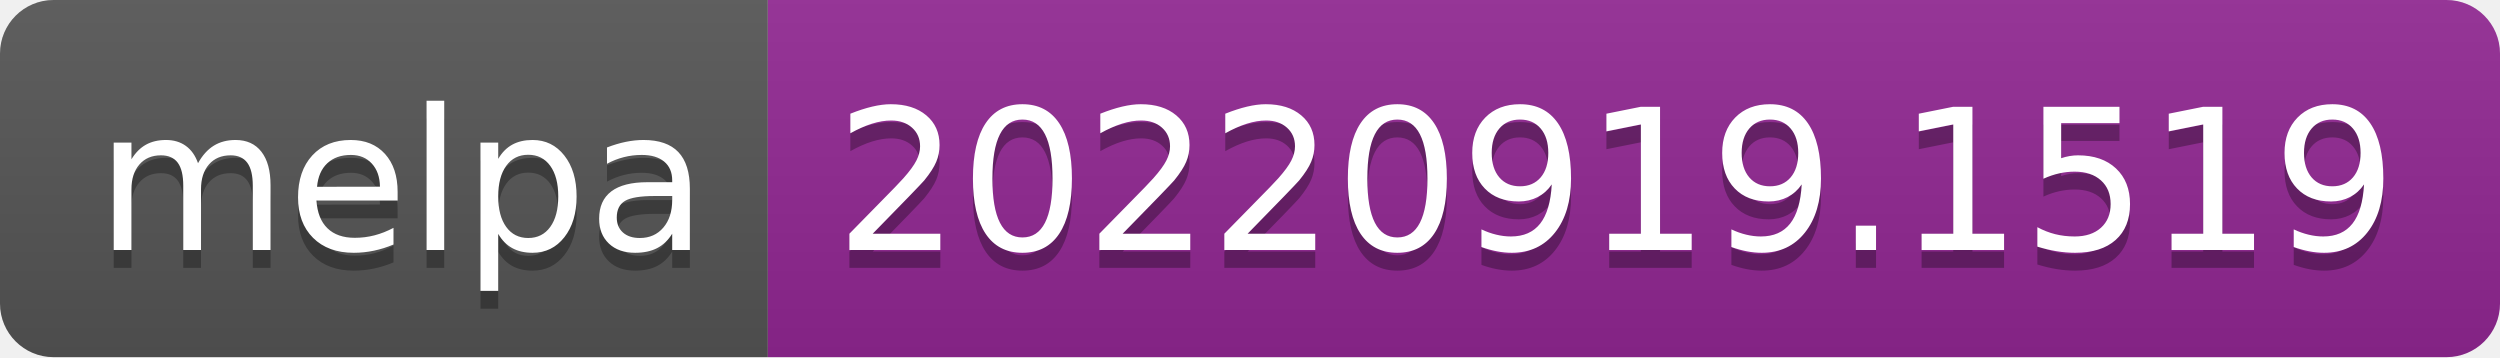
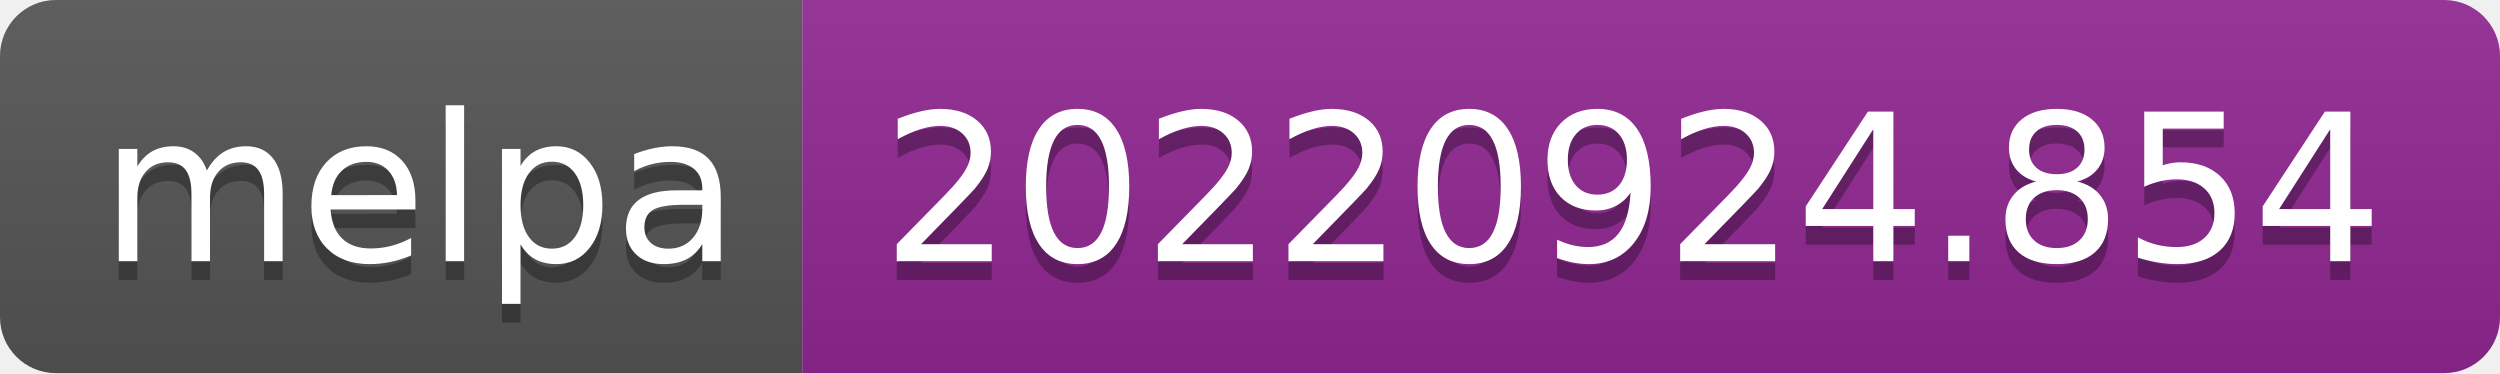
- <svg xmlns="http://www.w3.org/2000/svg" width="140" height="20" role="img" aria-label="melpa: 20220919.1519">
+ <svg xmlns="http://www.w3.org/2000/svg" width="134" height="20" role="img" aria-label="melpa: 20220924.854">
  <linearGradient id="s" x2="0" y2="100%">
    <stop offset="0" stop-color="#bbb" stop-opacity=".1" />
    <stop offset="1" stop-opacity=".1" />
  </linearGradient>
  <clipPath id="r">
-     <rect width="140" height="20" rx="3" fill="#fff" />
+     <rect width="134" height="20" rx="3" fill="#fff" />
  </clipPath>
  <g clip-path="url(#r)">
    <rect width="43" height="20" fill="#555" />
-     <rect x="43" width="97" height="20" fill="#922793" />
-     <rect width="140" height="20" fill="url(#s)" />
+     <rect x="43" width="91" height="20" fill="#922793" />
+     <rect width="134" height="20" fill="url(#s)" />
  </g>
  <g fill="#fff" text-anchor="middle" font-family="Verdana,Geneva,DejaVu Sans,sans-serif" text-rendering="geometricPrecision" font-size="110">
    <text aria-hidden="true" x="225" y="150" fill="#010101" fill-opacity=".3" transform="scale(.1)" textLength="330">melpa</text>
    <text x="225" y="140" transform="scale(.1)" fill="#fff" textLength="330">melpa</text>
-     <text aria-hidden="true" x="905" y="150" fill="#010101" fill-opacity=".3" transform="scale(.1)" textLength="870">20220919.1519</text>
-     <text x="905" y="140" transform="scale(.1)" fill="#fff" textLength="870">20220919.1519</text>
+     <text aria-hidden="true" x="875" y="150" fill="#010101" fill-opacity=".3" transform="scale(.1)" textLength="810">20220924.854</text>
+     <text x="875" y="140" transform="scale(.1)" fill="#fff" textLength="810">20220924.854</text>
  </g>
</svg>
